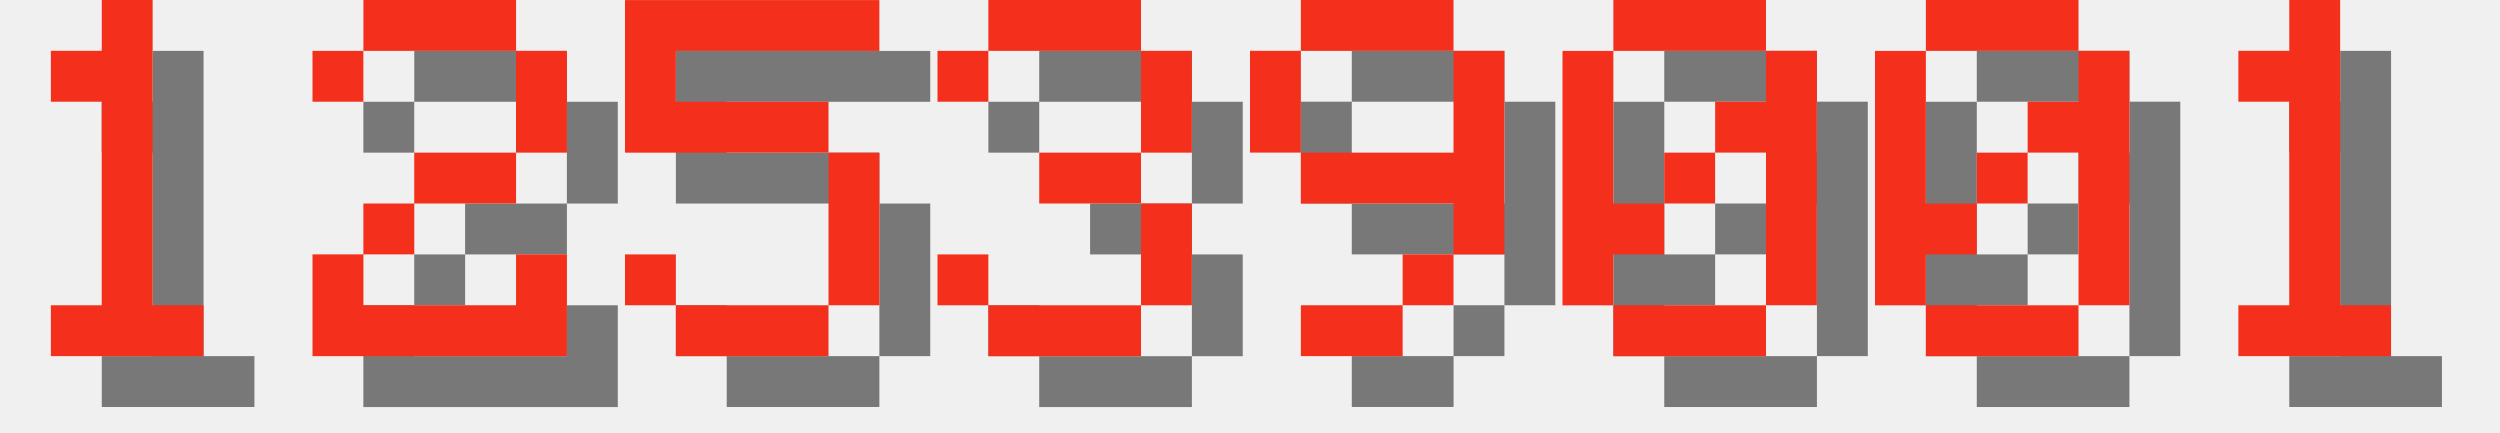
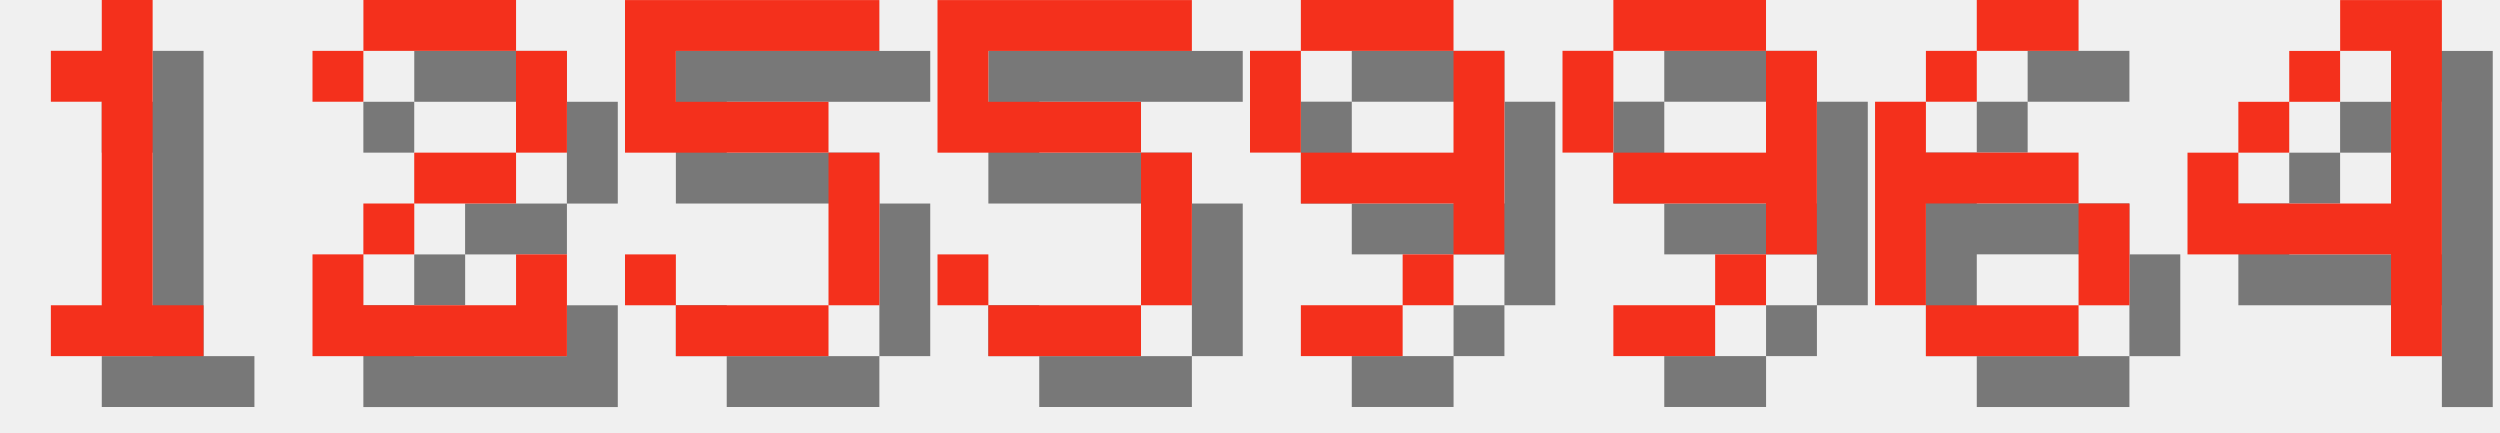
<svg xmlns="http://www.w3.org/2000/svg" version="1.1" width="208.0" height="36">
  <style>
        .text-foreground {
            fill: #F4301C;
        }
        .text-shadow {
            fill: #000000;
            fill-opacity: 0.5;
        }
    </style>
  <g class="digit" id="digit_1" transform="translate(0.0, 0), scale(4)">
    <path id="digit_1_shadow" class="text-shadow" d="m2.117 2.117v1.058h1.058v4.233h-1.058v1.058h3.175v-1.058h-1.058v-6.35h-1.058v1.058h-1.058z" fill-opacity=".5" style="paint-order:stroke fill markers" />
    <path id="digit_1_fg" class="text-foreground" d="m1.058 1.058v1.058h1.058v4.233h-1.058v1.058h3.175v-1.058h-1.058v-6.35h-1.058v1.058h-1.058z" fill="#fff" style="paint-order:stroke fill markers" />
  </g>
  <g class="digit" id="digit_2" transform="translate(26.0, 0), scale(4)">
    <path id="digit_2_shadow" class="text-shadow" d="m1.058 2.117v1.058h1.058v-1.058h3.175v2.117h-2.117v1.058h-1.058v1.058h-1.058v2.117h5.292v-2.117h-1.058v1.058h-3.175v-1.058h1.058v-1.058h2.117v-1.058h1.058v-2.117h-1.058v-1.058h-3.175v1.058h-1.058z" fill-opacity=".5" style="paint-order:stroke fill markers" />
    <path id="digit_2_fg" class="text-foreground" d="m0 1.058v1.058h1.058v-1.058h3.175v2.117h-2.117v1.058h-1.058v1.058h-1.058v2.117h5.292v-2.117h-1.058v1.058h-3.175v-1.058h1.058v-1.058h2.117v-1.058h1.058v-2.117h-1.058v-1.058h-3.175v1.058h-1.058z" fill="#fff" style="paint-order:stroke fill markers" />
  </g>
  <g class="digit" id="digit_5" transform="translate(52.0, 0), scale(4)">
    <path id="digit_5_shadow" class="text-shadow" d="m1.058 1.058v3.175h4.233v3.175h-3.175v-1.058h-1.058v1.058h1.058v1.058h3.175v-1.058h1.058v-3.175h-1.058v-1.058h-3.175v-1.058h4.233v-1.058h-5.292z" fill-opacity=".5" style="paint-order:stroke fill markers" />
    <path id="digit_5_fg" class="text-foreground" d="m0 0v3.175h4.233v3.175h-3.175v-1.058h-1.058v1.058h1.058v1.058h3.175v-1.058h1.058v-3.175h-1.058v-1.058h-3.175v-1.058h4.233v-1.058h-5.292z" fill="#fff" style="paint-order:stroke fill markers" />
  </g>
-   <g class="digit" id="digit_3" transform="translate(78.0, 0), scale(4)">
-     <path id="digit_3_shadow" class="text-shadow" d="m1.058 2.117v1.058h1.058v-1.058h3.175v2.117h-2.117v1.058h2.117v2.117h-3.175v-1.058h-1.058v1.058h1.058v1.058h3.175v-1.058h1.058v-2.117h-1.058v-1.058h1.058v-2.117h-1.058v-1.058h-3.175v1.058h-1.058z" fill-opacity=".5" style="paint-order:stroke fill markers" />
-     <path id="digit_3_fg" class="text-foreground" d="m0 1.058v1.058h1.058v-1.058h3.175v2.117h-2.117v1.058h2.117v2.117h-3.175v-1.058h-1.058v1.058h1.058v1.058h3.175v-1.058h1.058v-2.117h-1.058v-1.058h1.058v-2.117h-1.058v-1.058h-3.175v1.058h-1.058z" fill="#fff" style="paint-order:stroke fill markers" />
+   <g class="digit" id="digit_5" transform="translate(78.0, 0), scale(4)">
+     <path id="digit_5_shadow" class="text-shadow" d="m1.058 1.058v3.175h4.233v3.175h-3.175v-1.058h-1.058v1.058h1.058v1.058h3.175v-1.058h1.058v-3.175h-1.058v-1.058h-3.175v-1.058h4.233v-1.058h-5.292z" fill-opacity=".5" style="paint-order:stroke fill markers" />
+     <path id="digit_5_fg" class="text-foreground" d="m0 0v3.175h4.233v3.175h-3.175v-1.058h-1.058v1.058h1.058v1.058h3.175v-1.058h1.058v-3.175h-1.058v-1.058h-3.175v-1.058h4.233v-1.058h-5.292z" fill="#fff" style="paint-order:stroke fill markers" />
  </g>
  <g class="digit" id="digit_9" transform="translate(104.0, 0), scale(4)">
    <path id="digit_9_shadow" class="text-shadow" d="m2.117 1.058v1.058h3.175v-1.058h-3.175zm3.175 1.058v2.117h-3.175v1.058h3.175v1.058h1.058v-4.233h-1.058zm0 4.233h-1.058v1.058h1.058v-1.058zm-1.058 1.058h-2.117v1.058h2.117v-1.058zm-2.117-3.175v-2.117h-1.058v2.117h1.058z" fill-opacity=".5" style="paint-order:stroke fill markers" />
    <path id="digit_9_fg" class="text-foreground" d="m1.058 0v1.058h3.175v-1.058h-3.175zm3.175 1.058v2.117h-3.175v1.058h3.175v1.058h1.058v-4.233h-1.058zm0 4.233h-1.058v1.058h1.058v-1.058zm-1.058 1.058h-2.117v1.058h2.117v-1.058zm-2.117-3.175v-2.117h-1.058v2.117h1.058z" fill="#fff" style="paint-order:stroke fill markers" />
  </g>
-   <g class="digit" id="digit_0" transform="translate(130.0, 0), scale(4)">
-     <path id="digit_0_shadow" class="text-shadow" d="m2.117 1.058v1.058h3.175v-1.058h-3.175zm3.175 1.058v1.058h-1.058v1.058h1.058v3.175h1.058v-5.292h-1.058zm0 5.292h-3.175v1.058h3.175v-1.058zm-3.175 0v-1.058h1.058v-1.058h-1.058v-3.175h-1.058v5.292h1.058zm1.058-2.117h1.058v-1.058h-1.058v1.058z" fill-opacity=".5" style="paint-order:stroke fill markers" />
-     <path id="digit_0_fg" class="text-foreground" d="m1.058 0v1.058h3.175v-1.058h-3.175zm3.175 1.058v1.058h-1.058v1.058h1.058v3.175h1.058v-5.292h-1.058zm0 5.292h-3.175v1.058h3.175v-1.058zm-3.175 0v-1.058h1.058v-1.058h-1.058v-3.175h-1.058v5.292h1.058zm1.058-2.117h1.058v-1.058h-1.058v1.058z" fill="#fff" style="paint-order:stroke fill markers" />
+   <g class="digit" id="digit_9" transform="translate(130.0, 0), scale(4)">
+     <path id="digit_9_shadow" class="text-shadow" d="m2.117 1.058v1.058h3.175v-1.058h-3.175zm3.175 1.058v2.117h-3.175v1.058h3.175v1.058h1.058v-4.233h-1.058zm0 4.233h-1.058v1.058h1.058v-1.058zm-1.058 1.058h-2.117v1.058h2.117v-1.058zm-2.117-3.175v-2.117h-1.058v2.117h1.058z" fill-opacity=".5" style="paint-order:stroke fill markers" />
+     <path id="digit_9_fg" class="text-foreground" d="m1.058 0v1.058h3.175v-1.058h-3.175zm3.175 1.058v2.117h-3.175v1.058h3.175v1.058h1.058v-4.233h-1.058zm0 4.233h-1.058v1.058h1.058v-1.058zm-1.058 1.058h-2.117v1.058h2.117v-1.058zm-2.117-3.175v-2.117h-1.058v2.117h1.058z" fill="#fff" style="paint-order:stroke fill markers" />
  </g>
-   <g class="digit" id="digit_0" transform="translate(156.0, 0), scale(4)">
-     <path id="digit_0_shadow" class="text-shadow" d="m2.117 1.058v1.058h3.175v-1.058h-3.175zm3.175 1.058v1.058h-1.058v1.058h1.058v3.175h1.058v-5.292h-1.058zm0 5.292h-3.175v1.058h3.175v-1.058zm-3.175 0v-1.058h1.058v-1.058h-1.058v-3.175h-1.058v5.292h1.058zm1.058-2.117h1.058v-1.058h-1.058v1.058z" fill-opacity=".5" style="paint-order:stroke fill markers" />
-     <path id="digit_0_fg" class="text-foreground" d="m1.058 0v1.058h3.175v-1.058h-3.175zm3.175 1.058v1.058h-1.058v1.058h1.058v3.175h1.058v-5.292h-1.058zm0 5.292h-3.175v1.058h3.175v-1.058zm-3.175 0v-1.058h1.058v-1.058h-1.058v-3.175h-1.058v5.292h1.058zm1.058-2.117h1.058v-1.058h-1.058v1.058z" fill="#fff" style="paint-order:stroke fill markers" />
+   <g class="digit" id="digit_6" transform="translate(156.0, 0), scale(4)">
+     <path id="digit_6_shadow" class="text-shadow" d="m3.175 1.058v1.058h2.117v-1.058h-2.117zm0 1.058h-1.058v1.058h1.058v-1.058zm-1.058 1.058h-1.058v4.233h1.058v-2.117h3.175v-1.058h-3.175v-1.058zm3.175 2.117v2.117h1.058v-2.117h-1.058zm0 2.117h-3.175v1.058h3.175v-1.058z" fill-opacity=".5" style="paint-order:stroke fill markers" />
+     <path id="digit_6_fg" class="text-foreground" d="m2.117 0v1.058h2.117v-1.058h-2.117zm0 1.058h-1.058v1.058h1.058v-1.058zm-1.058 1.058h-1.058v4.233h1.058v-2.117h3.175v-1.058h-3.175v-1.058zm3.175 2.117v2.117h1.058v-2.117h-1.058zm0 2.117h-3.175v1.058h3.175v-1.058z" fill="#fff" style="paint-order:stroke fill markers" />
  </g>
-   <g class="digit" id="digit_1" transform="translate(182.0, 0), scale(4)">
-     <path id="digit_1_shadow" class="text-shadow" d="m2.117 2.117v1.058h1.058v4.233h-1.058v1.058h3.175v-1.058h-1.058v-6.35h-1.058v1.058h-1.058z" fill-opacity=".5" style="paint-order:stroke fill markers" />
-     <path id="digit_1_fg" class="text-foreground" d="m1.058 1.058v1.058h1.058v4.233h-1.058v1.058h3.175v-1.058h-1.058v-6.35h-1.058v1.058h-1.058z" fill="#fff" style="paint-order:stroke fill markers" />
+   <g class="digit" id="digit_4" transform="translate(182.0, 0), scale(4)">
+     <path id="digit_4_shadow" class="text-shadow" d="m4.233 1.058v1.058h1.058v3.175h-3.175v-1.058h-1.058v2.117h4.233v2.117h1.058v-7.408h-2.117zm-2.117 3.175h1.058v-1.058h-1.058v1.058zm1.058-1.058h1.058v-1.058h-1.058v1.058z" fill-opacity=".5" style="paint-order:stroke fill markers" />
+     <path id="digit_4_fg" class="text-foreground" d="m3.175 0v1.058h1.058v3.175h-3.175v-1.058h-1.058v2.117h4.233v2.117h1.058v-7.408h-2.117zm-2.117 3.175h1.058v-1.058h-1.058v1.058zm1.058-1.058h1.058v-1.058h-1.058v1.058z" fill="#fff" style="paint-order:stroke fill markers" />
  </g>
</svg>
